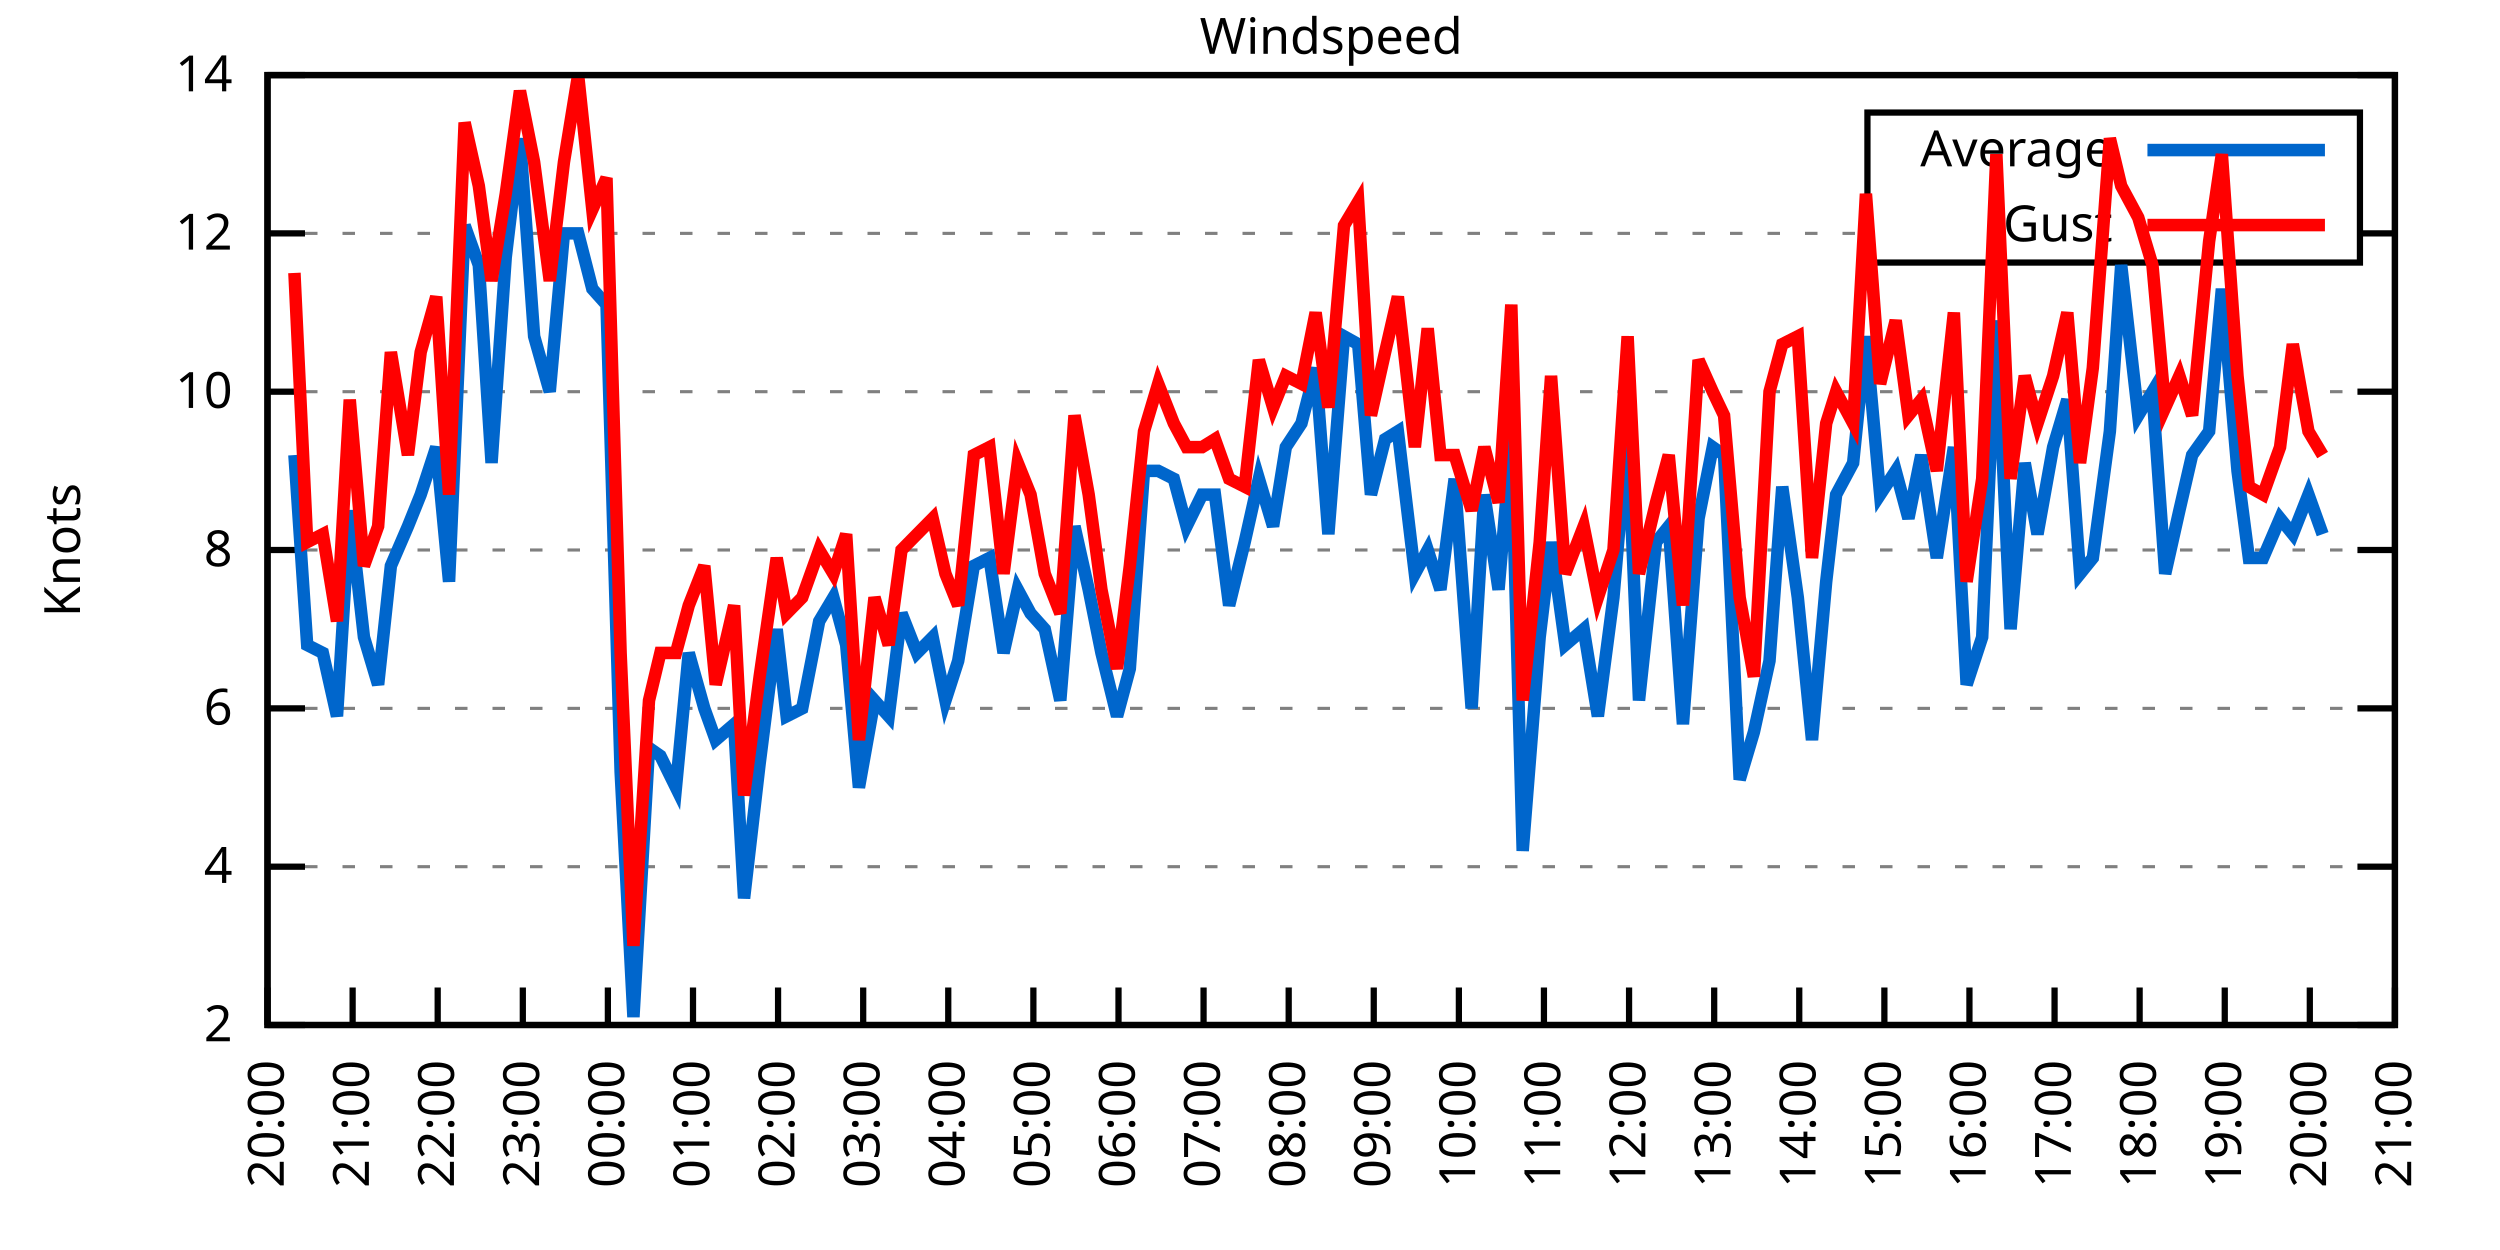
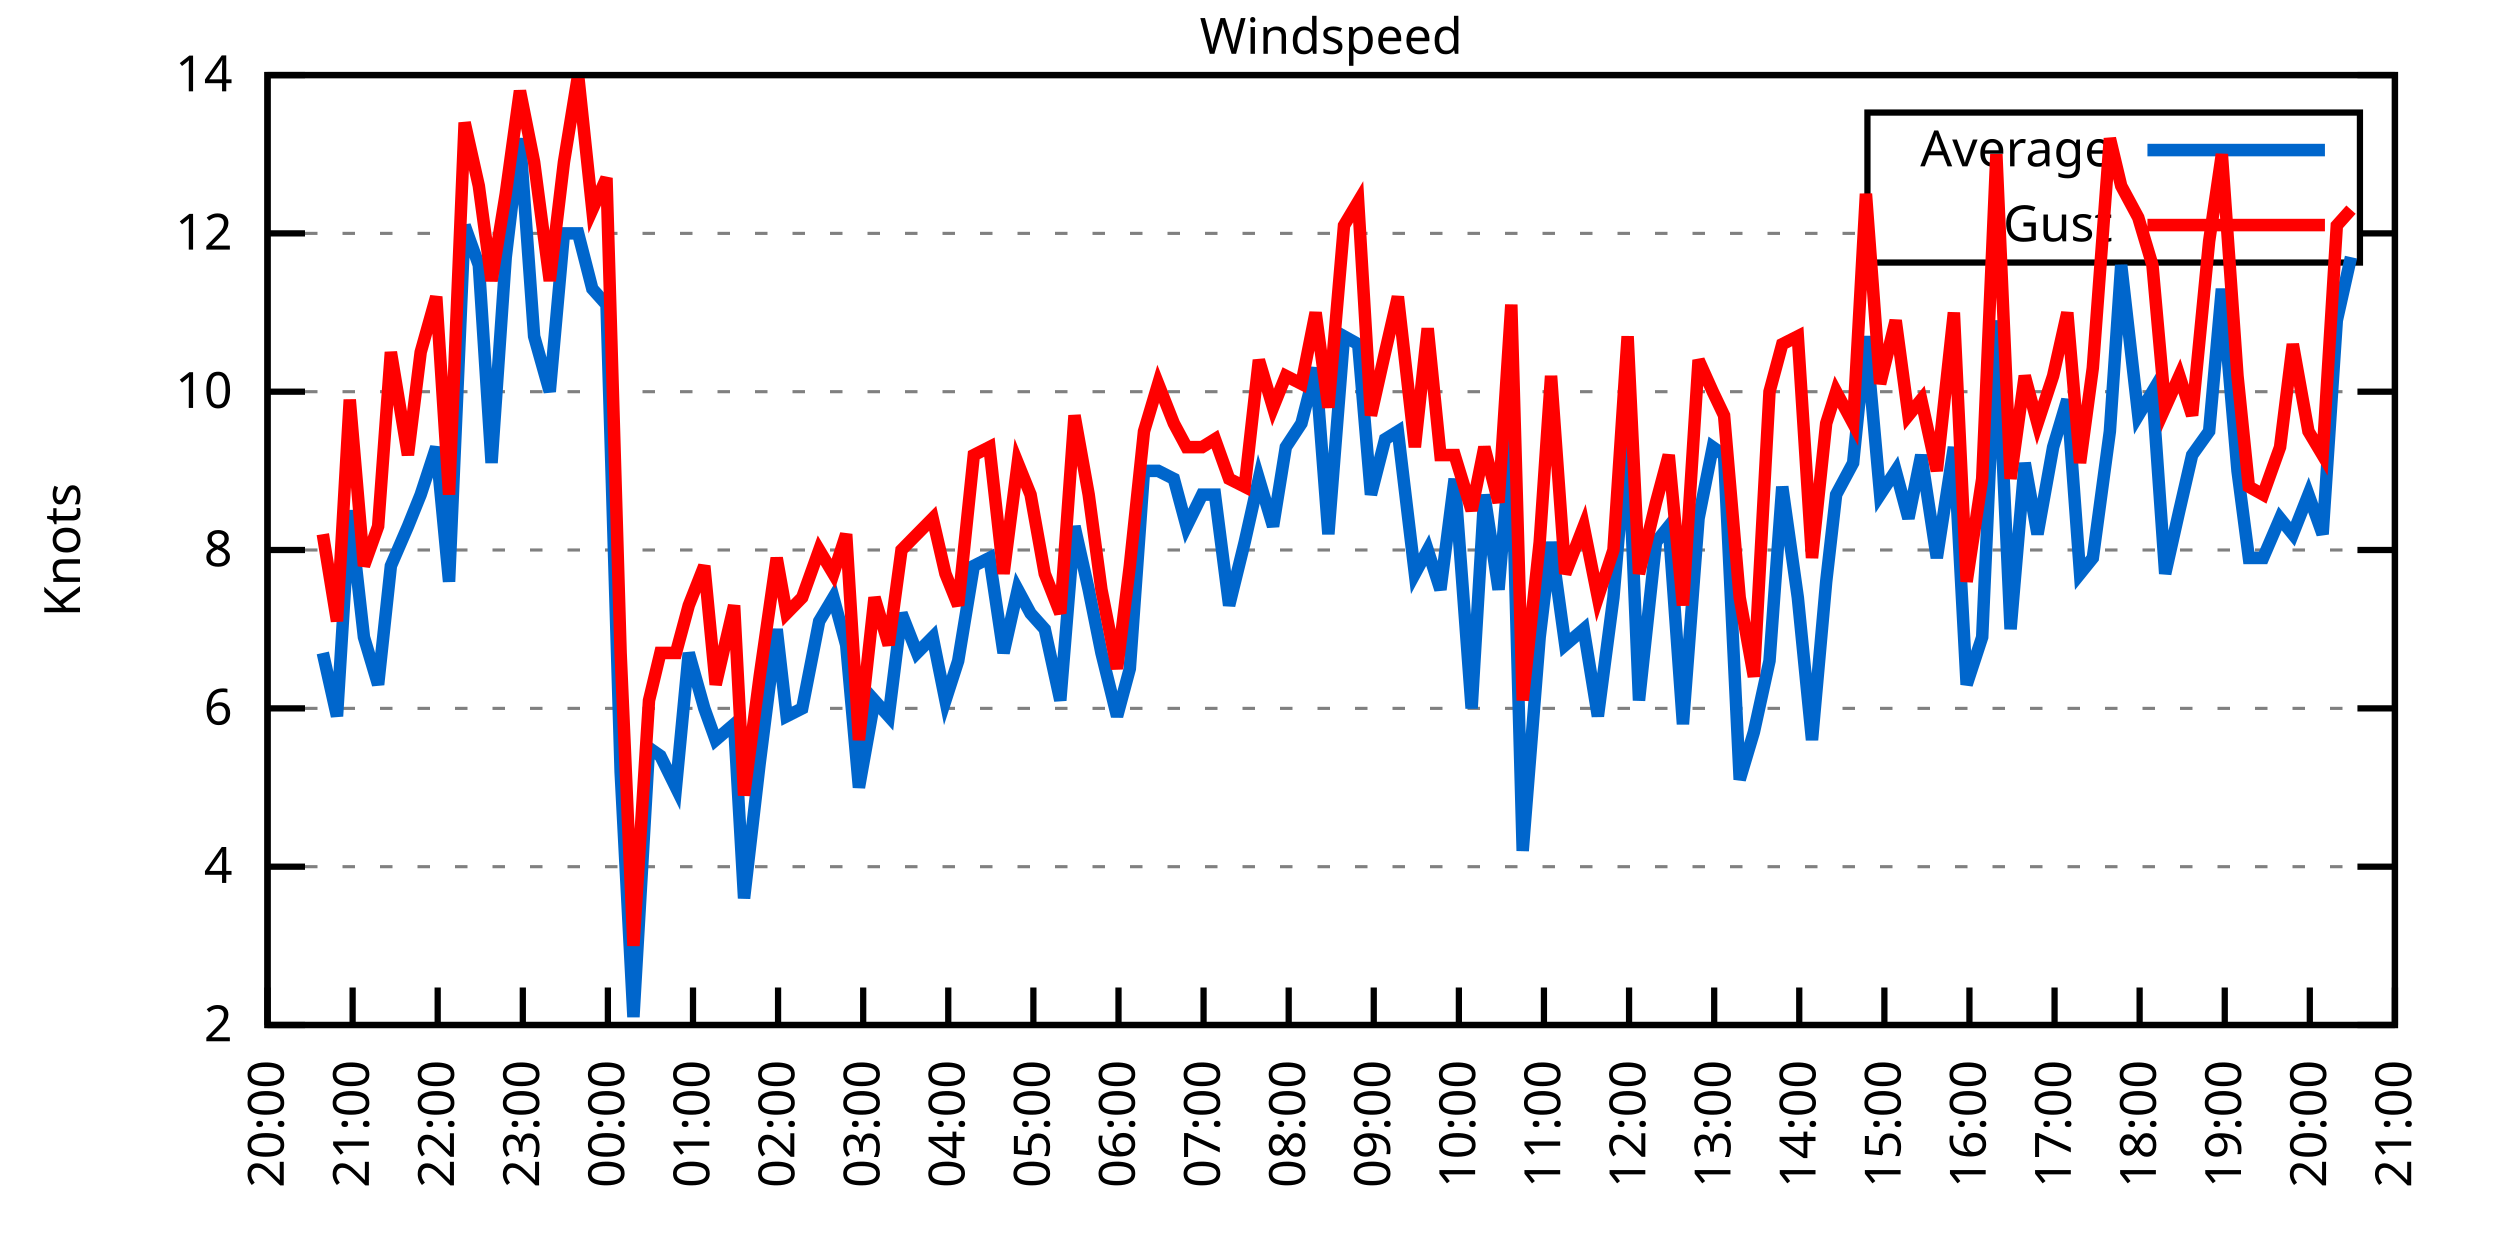
<svg xmlns="http://www.w3.org/2000/svg" xmlns:xlink="http://www.w3.org/1999/xlink" width="400" height="200" viewBox="0 0 400 200">
  <g id="gnuplot_canvas">
    <rect x="0" y="0" width="400" height="200" fill="none" />
    <defs>
      <circle id="gpDot" r="0.5" stroke-width="0.5" stroke="currentColor" />
      <path id="gpPt0" stroke-width="0.333" stroke="currentColor" d="M-1,0 h2 M0,-1 v2" />
      <path id="gpPt1" stroke-width="0.333" stroke="currentColor" d="M-1,-1 L1,1 M1,-1 L-1,1" />
      <path id="gpPt2" stroke-width="0.333" stroke="currentColor" d="M-1,0 L1,0 M0,-1 L0,1 M-1,-1 L1,1 M-1,1 L1,-1" />
      <rect id="gpPt3" stroke-width="0.333" stroke="currentColor" x="-1" y="-1" width="2" height="2" />
      <rect id="gpPt4" stroke-width="0.333" stroke="currentColor" fill="currentColor" x="-1" y="-1" width="2" height="2" />
      <circle id="gpPt5" stroke-width="0.333" stroke="currentColor" cx="0" cy="0" r="1" />
      <use xlink:href="#gpPt5" id="gpPt6" fill="currentColor" stroke="none" />
      <path id="gpPt7" stroke-width="0.333" stroke="currentColor" d="M0,-1.33 L-1.33,0.67 L1.33,0.67 z" />
      <use xlink:href="#gpPt7" id="gpPt8" fill="currentColor" stroke="none" />
      <use xlink:href="#gpPt7" id="gpPt9" stroke="currentColor" transform="rotate(180)" />
      <use xlink:href="#gpPt9" id="gpPt10" fill="currentColor" stroke="none" />
      <use xlink:href="#gpPt3" id="gpPt11" stroke="currentColor" transform="rotate(45)" />
      <use xlink:href="#gpPt11" id="gpPt12" fill="currentColor" stroke="none" />
      <path id="gpPt13" stroke-width="0.333" stroke="currentColor" d="M0,1.330 L1.265,0.411 L0.782,-1.067 L-0.782,-1.076 L-1.265,0.411 z" />
      <use xlink:href="#gpPt13" id="gpPt14" fill="currentColor" stroke="none" />
      <filter id="textbox" filterUnits="objectBoundingBox" x="0" y="0" height="1" width="1">
        <feFlood flood-color="white" flood-opacity="1" result="bgnd" />
        <feComposite in="SourceGraphic" in2="bgnd" operator="atop" />
      </filter>
      <filter id="greybox" filterUnits="objectBoundingBox" x="0" y="0" height="1" width="1">
        <feFlood flood-color="lightgrey" flood-opacity="1" result="grey" />
        <feComposite in="SourceGraphic" in2="grey" operator="atop" />
      </filter>
    </defs>
    <g fill="none" color="white" stroke="currentColor" stroke-width="1.00" stroke-linecap="butt" stroke-linejoin="miter">
</g>
    <g fill="none" color="black" stroke="currentColor" stroke-width="1.00" stroke-linecap="butt" stroke-linejoin="miter">
      <g stroke="none" shape-rendering="crispEdges">
        <polygon fill="rgb(255, 255, 255)" points="42.80,164.00 383.18,164.00 383.18,12.02 42.80,12.02 " />
      </g>
    </g>
    <g fill="none" color="black" stroke="currentColor" stroke-width="1.00" stroke-linecap="butt" stroke-linejoin="miter">
</g>
    <g fill="none" color="black" stroke="black" stroke-width="0.50" stroke-linecap="butt" stroke-linejoin="miter">
</g>
    <g fill="none" color="gray" stroke="currentColor" stroke-width="0.50" stroke-linecap="butt" stroke-linejoin="miter">
      <path stroke="gray" stroke-dasharray="2,4" class="gridline" d="M42.80,164.00 L383.19,164.00  " />
    </g>
    <g fill="none" color="gray" stroke="gray" stroke-width="1.00" stroke-linecap="butt" stroke-linejoin="miter">
</g>
    <g fill="none" color="black" stroke="currentColor" stroke-width="1.00" stroke-linecap="butt" stroke-linejoin="miter">
      <path stroke="black" d="M42.80,164.00 L48.80,164.00 M383.19,164.00 L377.19,164.00  " />
      <g transform="translate(37.20,166.60)" stroke="none" fill="black" font-family="Sans" font-size="8.00" text-anchor="end">
        <text>
          <tspan font-family="Sans"> 2</tspan>
        </text>
      </g>
    </g>
    <g fill="none" color="black" stroke="currentColor" stroke-width="1.00" stroke-linecap="butt" stroke-linejoin="miter">
</g>
    <g fill="none" color="black" stroke="black" stroke-width="0.50" stroke-linecap="butt" stroke-linejoin="miter">
</g>
    <g fill="none" color="gray" stroke="currentColor" stroke-width="0.50" stroke-linecap="butt" stroke-linejoin="miter">
      <path stroke="gray" stroke-dasharray="2,4" class="gridline" d="M42.80,138.67 L383.19,138.67  " />
    </g>
    <g fill="none" color="gray" stroke="gray" stroke-width="1.00" stroke-linecap="butt" stroke-linejoin="miter">
</g>
    <g fill="none" color="black" stroke="currentColor" stroke-width="1.00" stroke-linecap="butt" stroke-linejoin="miter">
      <path stroke="black" d="M42.80,138.67 L48.80,138.67 M383.19,138.67 L377.19,138.67  " />
      <g transform="translate(37.20,141.27)" stroke="none" fill="black" font-family="Sans" font-size="8.00" text-anchor="end">
        <text>
          <tspan font-family="Sans"> 4</tspan>
        </text>
      </g>
    </g>
    <g fill="none" color="black" stroke="currentColor" stroke-width="1.00" stroke-linecap="butt" stroke-linejoin="miter">
</g>
    <g fill="none" color="black" stroke="black" stroke-width="0.50" stroke-linecap="butt" stroke-linejoin="miter">
</g>
    <g fill="none" color="gray" stroke="currentColor" stroke-width="0.50" stroke-linecap="butt" stroke-linejoin="miter">
      <path stroke="gray" stroke-dasharray="2,4" class="gridline" d="M42.80,113.34 L383.19,113.34  " />
    </g>
    <g fill="none" color="gray" stroke="gray" stroke-width="1.00" stroke-linecap="butt" stroke-linejoin="miter">
</g>
    <g fill="none" color="black" stroke="currentColor" stroke-width="1.00" stroke-linecap="butt" stroke-linejoin="miter">
      <path stroke="black" d="M42.80,113.34 L48.80,113.34 M383.19,113.34 L377.19,113.34  " />
      <g transform="translate(37.20,115.94)" stroke="none" fill="black" font-family="Sans" font-size="8.00" text-anchor="end">
        <text>
          <tspan font-family="Sans"> 6</tspan>
        </text>
      </g>
    </g>
    <g fill="none" color="black" stroke="currentColor" stroke-width="1.00" stroke-linecap="butt" stroke-linejoin="miter">
</g>
    <g fill="none" color="black" stroke="black" stroke-width="0.50" stroke-linecap="butt" stroke-linejoin="miter">
</g>
    <g fill="none" color="gray" stroke="currentColor" stroke-width="0.50" stroke-linecap="butt" stroke-linejoin="miter">
      <path stroke="gray" stroke-dasharray="2,4" class="gridline" d="M42.80,88.00 L383.19,88.00  " />
    </g>
    <g fill="none" color="gray" stroke="gray" stroke-width="1.00" stroke-linecap="butt" stroke-linejoin="miter">
</g>
    <g fill="none" color="black" stroke="currentColor" stroke-width="1.00" stroke-linecap="butt" stroke-linejoin="miter">
      <path stroke="black" d="M42.80,88.00 L48.80,88.00 M383.19,88.00 L377.19,88.00  " />
      <g transform="translate(37.20,90.60)" stroke="none" fill="black" font-family="Sans" font-size="8.00" text-anchor="end">
        <text>
          <tspan font-family="Sans"> 8</tspan>
        </text>
      </g>
    </g>
    <g fill="none" color="black" stroke="currentColor" stroke-width="1.00" stroke-linecap="butt" stroke-linejoin="miter">
</g>
    <g fill="none" color="black" stroke="black" stroke-width="0.50" stroke-linecap="butt" stroke-linejoin="miter">
</g>
    <g fill="none" color="gray" stroke="currentColor" stroke-width="0.50" stroke-linecap="butt" stroke-linejoin="miter">
      <path stroke="gray" stroke-dasharray="2,4" class="gridline" d="M42.80,62.67 L383.19,62.67  " />
    </g>
    <g fill="none" color="gray" stroke="gray" stroke-width="1.00" stroke-linecap="butt" stroke-linejoin="miter">
</g>
    <g fill="none" color="black" stroke="currentColor" stroke-width="1.00" stroke-linecap="butt" stroke-linejoin="miter">
      <path stroke="black" d="M42.80,62.67 L48.80,62.67 M383.19,62.67 L377.19,62.67  " />
      <g transform="translate(37.20,65.27)" stroke="none" fill="black" font-family="Sans" font-size="8.00" text-anchor="end">
        <text>
          <tspan font-family="Sans"> 10</tspan>
        </text>
      </g>
    </g>
    <g fill="none" color="black" stroke="currentColor" stroke-width="1.00" stroke-linecap="butt" stroke-linejoin="miter">
</g>
    <g fill="none" color="black" stroke="black" stroke-width="0.50" stroke-linecap="butt" stroke-linejoin="miter">
</g>
    <g fill="none" color="gray" stroke="currentColor" stroke-width="0.50" stroke-linecap="butt" stroke-linejoin="miter">
      <path stroke="gray" stroke-dasharray="2,4" class="gridline" d="M42.80,37.34 L298.79,37.34 M377.59,37.34 L383.19,37.34  " />
    </g>
    <g fill="none" color="gray" stroke="gray" stroke-width="1.00" stroke-linecap="butt" stroke-linejoin="miter">
</g>
    <g fill="none" color="black" stroke="currentColor" stroke-width="1.00" stroke-linecap="butt" stroke-linejoin="miter">
      <path stroke="black" d="M42.80,37.34 L48.80,37.34 M383.19,37.34 L377.19,37.34  " />
      <g transform="translate(37.20,39.94)" stroke="none" fill="black" font-family="Sans" font-size="8.00" text-anchor="end">
        <text>
          <tspan font-family="Sans"> 12</tspan>
        </text>
      </g>
    </g>
    <g fill="none" color="black" stroke="currentColor" stroke-width="1.00" stroke-linecap="butt" stroke-linejoin="miter">
</g>
    <g fill="none" color="black" stroke="black" stroke-width="0.50" stroke-linecap="butt" stroke-linejoin="miter">
</g>
    <g fill="none" color="gray" stroke="currentColor" stroke-width="0.50" stroke-linecap="butt" stroke-linejoin="miter">
      <path stroke="gray" stroke-dasharray="2,4" class="gridline" d="M42.80,12.01 L383.19,12.01  " />
    </g>
    <g fill="none" color="gray" stroke="gray" stroke-width="1.00" stroke-linecap="butt" stroke-linejoin="miter">
</g>
    <g fill="none" color="black" stroke="currentColor" stroke-width="1.00" stroke-linecap="butt" stroke-linejoin="miter">
      <path stroke="black" d="M42.80,12.01 L48.80,12.01 M383.19,12.01 L377.19,12.01  " />
      <g transform="translate(37.20,14.61)" stroke="none" fill="black" font-family="Sans" font-size="8.00" text-anchor="end">
        <text>
          <tspan font-family="Sans"> 14</tspan>
        </text>
      </g>
    </g>
    <g fill="none" color="black" stroke="currentColor" stroke-width="1.00" stroke-linecap="butt" stroke-linejoin="miter">
      <path stroke="black" d="M42.80,164.00 L42.80,158.00  " />
      <g transform="translate(45.40,169.60) rotate(270.00)" stroke="none" fill="black" font-family="Sans" font-size="8.00" text-anchor="end">
        <text>
          <tspan font-family="Sans">20:00</tspan>
        </text>
      </g>
    </g>
    <g fill="none" color="black" stroke="currentColor" stroke-width="1.00" stroke-linecap="butt" stroke-linejoin="miter">
      <path stroke="black" d="M56.42,164.00 L56.42,158.00  " />
      <g transform="translate(59.02,169.60) rotate(270.00)" stroke="none" fill="black" font-family="Sans" font-size="8.00" text-anchor="end">
        <text>
          <tspan font-family="Sans">21:00</tspan>
        </text>
      </g>
    </g>
    <g fill="none" color="black" stroke="currentColor" stroke-width="1.00" stroke-linecap="butt" stroke-linejoin="miter">
      <path stroke="black" d="M70.03,164.00 L70.03,158.00  " />
      <g transform="translate(72.63,169.60) rotate(270.00)" stroke="none" fill="black" font-family="Sans" font-size="8.00" text-anchor="end">
        <text>
          <tspan font-family="Sans">22:00</tspan>
        </text>
      </g>
    </g>
    <g fill="none" color="black" stroke="currentColor" stroke-width="1.00" stroke-linecap="butt" stroke-linejoin="miter">
      <path stroke="black" d="M83.65,164.00 L83.65,158.00  " />
      <g transform="translate(86.25,169.60) rotate(270.00)" stroke="none" fill="black" font-family="Sans" font-size="8.00" text-anchor="end">
        <text>
          <tspan font-family="Sans">23:00</tspan>
        </text>
      </g>
    </g>
    <g fill="none" color="black" stroke="currentColor" stroke-width="1.00" stroke-linecap="butt" stroke-linejoin="miter">
      <path stroke="black" d="M97.26,164.00 L97.26,158.00  " />
      <g transform="translate(99.86,169.60) rotate(270.00)" stroke="none" fill="black" font-family="Sans" font-size="8.00" text-anchor="end">
        <text>
          <tspan font-family="Sans">00:00</tspan>
        </text>
      </g>
    </g>
    <g fill="none" color="black" stroke="currentColor" stroke-width="1.00" stroke-linecap="butt" stroke-linejoin="miter">
      <path stroke="black" d="M110.88,164.00 L110.88,158.00  " />
      <g transform="translate(113.48,169.60) rotate(270.00)" stroke="none" fill="black" font-family="Sans" font-size="8.00" text-anchor="end">
        <text>
          <tspan font-family="Sans">01:00</tspan>
        </text>
      </g>
    </g>
    <g fill="none" color="black" stroke="currentColor" stroke-width="1.00" stroke-linecap="butt" stroke-linejoin="miter">
      <path stroke="black" d="M124.49,164.00 L124.49,158.00  " />
      <g transform="translate(127.09,169.60) rotate(270.00)" stroke="none" fill="black" font-family="Sans" font-size="8.00" text-anchor="end">
        <text>
          <tspan font-family="Sans">02:00</tspan>
        </text>
      </g>
    </g>
    <g fill="none" color="black" stroke="currentColor" stroke-width="1.00" stroke-linecap="butt" stroke-linejoin="miter">
      <path stroke="black" d="M138.11,164.00 L138.11,158.00  " />
      <g transform="translate(140.71,169.60) rotate(270.00)" stroke="none" fill="black" font-family="Sans" font-size="8.00" text-anchor="end">
        <text>
          <tspan font-family="Sans">03:00</tspan>
        </text>
      </g>
    </g>
    <g fill="none" color="black" stroke="currentColor" stroke-width="1.00" stroke-linecap="butt" stroke-linejoin="miter">
      <path stroke="black" d="M151.72,164.00 L151.72,158.00  " />
      <g transform="translate(154.32,169.60) rotate(270.00)" stroke="none" fill="black" font-family="Sans" font-size="8.00" text-anchor="end">
        <text>
          <tspan font-family="Sans">04:00</tspan>
        </text>
      </g>
    </g>
    <g fill="none" color="black" stroke="currentColor" stroke-width="1.00" stroke-linecap="butt" stroke-linejoin="miter">
      <path stroke="black" d="M165.34,164.00 L165.34,158.00  " />
      <g transform="translate(167.94,169.60) rotate(270.00)" stroke="none" fill="black" font-family="Sans" font-size="8.00" text-anchor="end">
        <text>
          <tspan font-family="Sans">05:00</tspan>
        </text>
      </g>
    </g>
    <g fill="none" color="black" stroke="currentColor" stroke-width="1.00" stroke-linecap="butt" stroke-linejoin="miter">
      <path stroke="black" d="M178.96,164.00 L178.96,158.00  " />
      <g transform="translate(181.56,169.60) rotate(270.00)" stroke="none" fill="black" font-family="Sans" font-size="8.00" text-anchor="end">
        <text>
          <tspan font-family="Sans">06:00</tspan>
        </text>
      </g>
    </g>
    <g fill="none" color="black" stroke="currentColor" stroke-width="1.00" stroke-linecap="butt" stroke-linejoin="miter">
      <path stroke="black" d="M192.57,164.00 L192.57,158.00  " />
      <g transform="translate(195.17,169.60) rotate(270.00)" stroke="none" fill="black" font-family="Sans" font-size="8.00" text-anchor="end">
        <text>
          <tspan font-family="Sans">07:00</tspan>
        </text>
      </g>
    </g>
    <g fill="none" color="black" stroke="currentColor" stroke-width="1.00" stroke-linecap="butt" stroke-linejoin="miter">
      <path stroke="black" d="M206.19,164.00 L206.19,158.00  " />
      <g transform="translate(208.79,169.60) rotate(270.00)" stroke="none" fill="black" font-family="Sans" font-size="8.00" text-anchor="end">
        <text>
          <tspan font-family="Sans">08:00</tspan>
        </text>
      </g>
    </g>
    <g fill="none" color="black" stroke="currentColor" stroke-width="1.00" stroke-linecap="butt" stroke-linejoin="miter">
      <path stroke="black" d="M219.80,164.00 L219.80,158.00  " />
      <g transform="translate(222.40,169.60) rotate(270.00)" stroke="none" fill="black" font-family="Sans" font-size="8.00" text-anchor="end">
        <text>
          <tspan font-family="Sans">09:00</tspan>
        </text>
      </g>
    </g>
    <g fill="none" color="black" stroke="currentColor" stroke-width="1.00" stroke-linecap="butt" stroke-linejoin="miter">
      <path stroke="black" d="M233.42,164.00 L233.42,158.00  " />
      <g transform="translate(236.02,169.60) rotate(270.00)" stroke="none" fill="black" font-family="Sans" font-size="8.00" text-anchor="end">
        <text>
          <tspan font-family="Sans">10:00</tspan>
        </text>
      </g>
    </g>
    <g fill="none" color="black" stroke="currentColor" stroke-width="1.00" stroke-linecap="butt" stroke-linejoin="miter">
      <path stroke="black" d="M247.03,164.00 L247.03,158.00  " />
      <g transform="translate(249.63,169.60) rotate(270.00)" stroke="none" fill="black" font-family="Sans" font-size="8.00" text-anchor="end">
        <text>
          <tspan font-family="Sans">11:00</tspan>
        </text>
      </g>
    </g>
    <g fill="none" color="black" stroke="currentColor" stroke-width="1.00" stroke-linecap="butt" stroke-linejoin="miter">
      <path stroke="black" d="M260.65,164.00 L260.65,158.00  " />
      <g transform="translate(263.25,169.60) rotate(270.00)" stroke="none" fill="black" font-family="Sans" font-size="8.00" text-anchor="end">
        <text>
          <tspan font-family="Sans">12:00</tspan>
        </text>
      </g>
    </g>
    <g fill="none" color="black" stroke="currentColor" stroke-width="1.00" stroke-linecap="butt" stroke-linejoin="miter">
      <path stroke="black" d="M274.27,164.00 L274.27,158.00  " />
      <g transform="translate(276.87,169.60) rotate(270.00)" stroke="none" fill="black" font-family="Sans" font-size="8.00" text-anchor="end">
        <text>
          <tspan font-family="Sans">13:00</tspan>
        </text>
      </g>
    </g>
    <g fill="none" color="black" stroke="currentColor" stroke-width="1.00" stroke-linecap="butt" stroke-linejoin="miter">
      <path stroke="black" d="M287.88,164.00 L287.88,158.00  " />
      <g transform="translate(290.48,169.60) rotate(270.00)" stroke="none" fill="black" font-family="Sans" font-size="8.00" text-anchor="end">
        <text>
          <tspan font-family="Sans">14:00</tspan>
        </text>
      </g>
    </g>
    <g fill="none" color="black" stroke="currentColor" stroke-width="1.00" stroke-linecap="butt" stroke-linejoin="miter">
      <path stroke="black" d="M301.50,164.00 L301.50,158.00  " />
      <g transform="translate(304.10,169.60) rotate(270.00)" stroke="none" fill="black" font-family="Sans" font-size="8.00" text-anchor="end">
        <text>
          <tspan font-family="Sans">15:00</tspan>
        </text>
      </g>
    </g>
    <g fill="none" color="black" stroke="currentColor" stroke-width="1.00" stroke-linecap="butt" stroke-linejoin="miter">
      <path stroke="black" d="M315.11,164.00 L315.11,158.00  " />
      <g transform="translate(317.71,169.60) rotate(270.00)" stroke="none" fill="black" font-family="Sans" font-size="8.00" text-anchor="end">
        <text>
          <tspan font-family="Sans">16:00</tspan>
        </text>
      </g>
    </g>
    <g fill="none" color="black" stroke="currentColor" stroke-width="1.00" stroke-linecap="butt" stroke-linejoin="miter">
      <path stroke="black" d="M328.73,164.00 L328.73,158.00  " />
      <g transform="translate(331.33,169.60) rotate(270.00)" stroke="none" fill="black" font-family="Sans" font-size="8.00" text-anchor="end">
        <text>
          <tspan font-family="Sans">17:00</tspan>
        </text>
      </g>
    </g>
    <g fill="none" color="black" stroke="currentColor" stroke-width="1.00" stroke-linecap="butt" stroke-linejoin="miter">
      <path stroke="black" d="M342.34,164.00 L342.34,158.00  " />
      <g transform="translate(344.94,169.60) rotate(270.00)" stroke="none" fill="black" font-family="Sans" font-size="8.00" text-anchor="end">
        <text>
          <tspan font-family="Sans">18:00</tspan>
        </text>
      </g>
    </g>
    <g fill="none" color="black" stroke="currentColor" stroke-width="1.00" stroke-linecap="butt" stroke-linejoin="miter">
      <path stroke="black" d="M355.96,164.00 L355.96,158.00  " />
      <g transform="translate(358.56,169.60) rotate(270.00)" stroke="none" fill="black" font-family="Sans" font-size="8.00" text-anchor="end">
        <text>
          <tspan font-family="Sans">19:00</tspan>
        </text>
      </g>
    </g>
    <g fill="none" color="black" stroke="currentColor" stroke-width="1.00" stroke-linecap="butt" stroke-linejoin="miter">
      <path stroke="black" d="M369.57,164.00 L369.57,158.00  " />
      <g transform="translate(372.17,169.60) rotate(270.00)" stroke="none" fill="black" font-family="Sans" font-size="8.00" text-anchor="end">
        <text>
          <tspan font-family="Sans">20:00</tspan>
        </text>
      </g>
    </g>
    <g fill="none" color="black" stroke="currentColor" stroke-width="1.00" stroke-linecap="butt" stroke-linejoin="miter">
      <path stroke="black" d="M383.19,164.00 L383.19,158.00  " />
      <g transform="translate(385.79,169.60) rotate(270.00)" stroke="none" fill="black" font-family="Sans" font-size="8.00" text-anchor="end">
        <text>
          <tspan font-family="Sans">21:00</tspan>
        </text>
      </g>
    </g>
    <g fill="none" color="black" stroke="currentColor" stroke-width="1.00" stroke-linecap="butt" stroke-linejoin="miter">
</g>
    <g fill="none" color="black" stroke="currentColor" stroke-width="1.00" stroke-linecap="butt" stroke-linejoin="miter">
      <path stroke="black" d="M42.80,12.01 L42.80,164.00 L383.19,164.00 L383.19,12.01 L42.80,12.01 Z  " />
    </g>
    <g fill="none" color="black" stroke="currentColor" stroke-width="1.00" stroke-linecap="butt" stroke-linejoin="miter">
</g>
    <g fill="none" color="black" stroke="currentColor" stroke-width="1.00" stroke-linecap="butt" stroke-linejoin="miter">
      <path stroke="black" d="M298.79,42.01 L298.79,18.01 L377.59,18.01 L377.59,42.01 L298.79,42.01 Z  " />
    </g>
    <g id="Windspeed_plot_1">
      <g fill="none" color="white" stroke="black" stroke-width="2.00" stroke-linecap="butt" stroke-linejoin="miter">
</g>
      <g fill="none" color="black" stroke="currentColor" stroke-width="2.00" stroke-linecap="butt" stroke-linejoin="miter">
        <g transform="translate(337.99,26.61)" stroke="none" fill="black" font-family="Sans" font-size="8.00" text-anchor="end">
          <text>
            <tspan font-family="Sans">Average</tspan>
          </text>
        </g>
      </g>
      <g fill="none" color="black" stroke="currentColor" stroke-width="2.00" stroke-linecap="butt" stroke-linejoin="miter">
-         <path stroke="rgb(  0, 102, 204)" d="M343.59,24.01 L371.99,24.01 M47.11,72.81 L49.15,103.20 L51.65,104.47 L53.92,114.60 L55.96,81.67 L58.23,101.94   L60.50,109.54 L62.54,90.54 L65.27,84.21 L67.31,79.14 L69.80,71.54 L71.85,93.07 L74.34,36.08 L76.61,42.41   L78.65,74.07 L80.92,41.14 L83.19,22.14 L85.46,53.81 L87.96,62.67 L90.23,37.34 L92.50,37.34 L94.77,46.21   L97.04,48.74 L99.30,123.47 L101.35,162.73 L103.84,119.67 L105.66,120.94 L108.15,126.00 L110.20,104.47 L112.69,113.34   L114.51,118.40 L117.46,115.87 L119.05,143.73 L121.54,122.20 L124.27,100.67 L125.86,114.60 L128.35,113.34 L131.07,99.40   L133.34,95.60 L135.39,103.20 L137.43,126.00 L139.92,112.07 L142.19,114.60 L144.24,98.14 L146.73,104.47 L149.23,101.94   L151.27,112.07 L153.31,105.74 L155.81,90.54 L158.31,89.27 L160.57,104.47 L162.84,94.34 L164.89,98.14 L167.16,100.67   L169.65,112.07 L171.92,84.21 L174.19,94.34 L176.23,104.47 L178.73,114.60 L180.77,107.00 L183.04,75.34 L185.31,75.34   L187.81,76.61 L189.85,84.21 L192.34,79.14 L194.39,79.14 L196.66,96.87 L199.15,86.74 L201.42,76.61 L203.69,84.21   L205.73,71.54 L208.23,67.74 L210.50,58.87 L212.54,85.47 L215.04,53.81 L217.31,55.07 L219.35,79.14 L221.62,70.27   L223.66,69.01 L226.38,91.80 L228.43,88.00 L230.47,94.34 L232.74,76.61 L235.46,113.34 L237.50,79.14 L239.77,94.34   L241.81,70.27 L243.63,136.14 L246.35,101.94 L248.17,86.74 L250.44,103.20 L253.39,100.67 L255.66,114.60 L258.15,95.60   L260.42,69.01 L262.24,112.07 L264.96,86.74 L267.00,84.21 L269.27,115.87 L271.77,82.94 L274.04,71.54 L275.85,72.81   L278.35,124.74 L280.62,117.14 L283.12,105.74 L285.16,77.87 L287.65,95.60 L289.92,118.40 L292.19,93.07 L293.78,79.14   L296.50,74.07 L298.55,53.81 L300.82,79.14 L303.31,75.34 L305.35,82.94 L307.40,72.81 L309.89,89.27 L312.62,71.54   L314.66,109.54 L317.15,101.94 L319.42,51.27 L321.69,100.67 L323.96,74.07 L326.00,85.47 L328.50,71.54 L330.77,63.94   L332.81,91.80 L334.85,89.27 L337.58,69.01 L339.39,42.41 L342.12,66.47 L344.39,62.67 L346.43,91.80 L348.70,81.67   L350.74,72.81 L353.46,69.01 L355.50,46.21 L358.00,75.34 L359.82,89.27 L362.09,89.27 L364.81,82.94 L366.85,85.47   L369.35,79.14 L371.62,85.47  " />
+         <path stroke="rgb(  0, 102, 204)" d="M343.59,24.01 L371.99,24.01 M51.65,104.47 L53.92,114.60 L55.96,81.67 L58.23,101.94 L60.50,109.54 L62.54,90.54   L65.27,84.21 L67.31,79.14 L69.80,71.54 L71.85,93.07 L74.34,36.08 L76.61,42.41 L78.65,74.07 L80.92,41.14   L83.19,22.14 L85.46,53.81 L87.96,62.67 L90.23,37.34 L92.50,37.34 L94.77,46.21 L97.04,48.74 L99.30,123.47   L101.35,162.73 L103.84,119.67 L105.66,120.94 L108.15,126.00 L110.20,104.47 L112.69,113.34 L114.51,118.40 L117.46,115.87   L119.05,143.73 L121.54,122.20 L124.27,100.67 L125.86,114.60 L128.35,113.34 L131.07,99.40 L133.34,95.60 L135.39,103.20   L137.43,126.00 L139.92,112.07 L142.19,114.60 L144.24,98.14 L146.73,104.47 L149.23,101.94 L151.27,112.07 L153.31,105.74   L155.81,90.54 L158.31,89.27 L160.57,104.47 L162.84,94.34 L164.89,98.14 L167.16,100.67 L169.65,112.07 L171.92,84.21   L174.19,94.34 L176.23,104.47 L178.73,114.60 L180.77,107.00 L183.04,75.34 L185.31,75.34 L187.81,76.61 L189.85,84.21   L192.34,79.14 L194.39,79.14 L196.66,96.87 L199.15,86.74 L201.42,76.61 L203.69,84.21 L205.73,71.54 L208.23,67.74   L210.50,58.87 L212.54,85.47 L215.04,53.81 L217.31,55.07 L219.35,79.14 L221.62,70.27 L223.66,69.01 L226.38,91.80   L228.43,88.00 L230.47,94.34 L232.74,76.61 L235.46,113.34 L237.50,79.14 L239.77,94.34 L241.81,70.27 L243.63,136.14   L246.35,101.94 L248.17,86.74 L250.44,103.20 L253.39,100.67 L255.66,114.60 L258.15,95.60 L260.42,69.01 L262.24,112.07   L264.96,86.74 L267.00,84.21 L269.27,115.87 L271.77,82.94 L274.04,71.54 L275.85,72.81 L278.35,124.74 L280.62,117.14   L283.12,105.74 L285.16,77.87 L287.65,95.60 L289.92,118.40 L292.19,93.07 L293.78,79.14 L296.50,74.07 L298.55,53.81   L300.82,79.14 L303.31,75.34 L305.35,82.94 L307.40,72.81 L309.89,89.27 L312.62,71.54 L314.66,109.54 L317.15,101.94   L319.42,51.27 L321.69,100.67 L323.96,74.07 L326.00,85.47 L328.50,71.54 L330.77,63.94 L332.81,91.80 L334.85,89.27   L337.58,69.01 L339.39,42.41 L342.12,66.47 L344.39,62.67 L346.43,91.80 L348.70,81.67 L350.74,72.81 L353.46,69.01   L355.50,46.21 L358.00,75.34 L359.82,89.27 L362.09,89.27 L364.81,82.94 L366.85,85.47 L369.35,79.14 L371.62,85.47   L373.89,51.27 L376.16,41.14  " />
      </g>
    </g>
    <g id="Windspeed_plot_2">
      <g fill="none" color="black" stroke="currentColor" stroke-width="2.00" stroke-linecap="butt" stroke-linejoin="miter">
        <g transform="translate(337.99,38.61)" stroke="none" fill="black" font-family="Sans" font-size="8.00" text-anchor="end">
          <text>
            <tspan font-family="Sans">Gust</tspan>
          </text>
        </g>
      </g>
      <g fill="none" color="black" stroke="currentColor" stroke-width="2.00" stroke-linecap="butt" stroke-linejoin="miter">
-         <path stroke="rgb(255,   0,   0)" d="M343.59,36.01 L371.99,36.01 M47.11,43.67 L49.15,86.74 L51.65,85.47 L53.92,99.40 L55.96,63.94 L58.23,90.54   L60.50,84.21 L62.54,56.34 L65.27,72.81 L67.31,56.34 L69.80,47.47 L71.85,79.14 L74.34,19.61 L76.61,29.74   L78.65,44.94 L80.92,31.01 L83.19,14.54 L85.46,25.94 L87.96,44.94 L90.23,25.94 L92.50,12.01 L94.77,33.54   L97.04,28.48 L99.30,104.47 L101.35,151.33 L103.84,112.07 L105.66,104.47 L108.15,104.47 L110.20,96.87 L112.69,90.54   L114.51,109.54 L117.46,96.87 L119.05,127.27 L121.54,108.27 L124.27,89.27 L125.86,98.14 L128.35,95.60 L131.07,88.00   L133.34,91.80 L135.39,85.47 L137.43,118.40 L139.92,95.60 L142.19,103.20 L144.24,88.00 L146.73,85.47 L149.23,82.94   L151.27,91.80 L153.31,96.87 L155.81,72.81 L158.31,71.54 L160.57,91.80 L162.84,74.07 L164.89,79.14 L167.16,91.80   L169.65,98.14 L171.92,66.47 L174.19,79.14 L176.23,94.34 L178.73,107.00 L180.77,90.54 L183.04,69.01 L185.31,61.41   L187.81,67.74 L189.85,71.54 L192.34,71.54 L194.39,70.27 L196.66,76.61 L199.15,77.87 L201.42,57.61 L203.69,65.21   L205.73,60.14 L208.23,61.41 L210.50,50.01 L212.54,65.21 L215.04,36.08 L217.31,32.28 L219.35,66.47 L221.62,56.34   L223.66,47.47 L226.38,71.54 L228.43,52.54 L230.47,72.81 L232.74,72.81 L235.46,81.67 L237.50,71.54 L239.77,80.41   L241.81,48.74 L243.63,112.07 L246.35,86.74 L248.17,60.14 L250.44,91.80 L253.39,84.21 L255.66,95.60 L258.15,88.00   L260.42,53.81 L262.24,91.80 L264.96,80.41 L267.00,72.81 L269.27,96.87 L271.77,57.61 L274.04,62.67 L275.85,66.47   L278.35,95.60 L280.62,108.27 L283.12,62.67 L285.16,55.07 L287.65,53.81 L289.92,89.27 L292.19,67.74 L293.78,62.67   L296.50,67.74 L298.55,31.01 L300.82,61.41 L303.31,51.27 L305.35,66.47 L307.40,63.94 L309.89,75.34 L312.62,50.01   L314.66,93.07 L317.15,76.61 L319.42,24.68 L321.69,76.61 L323.96,60.14 L326.00,67.74 L328.50,60.14 L330.77,50.01   L332.81,74.07 L334.85,58.87 L337.58,22.14 L339.39,29.74 L342.12,34.81 L344.39,42.41 L346.43,65.21 L348.70,60.14   L350.74,66.47 L353.46,38.61 L355.50,24.68 L358.00,60.14 L359.82,77.87 L362.09,79.14 L364.81,71.54 L366.85,55.07   L369.35,69.01 L371.62,72.81  " />
+         <path stroke="rgb(255,   0,   0)" d="M343.59,36.01 L371.99,36.01 M51.65,85.47 L53.92,99.40 L55.96,63.94 L58.23,90.54 L60.50,84.21 L62.54,56.34   L65.27,72.81 L67.31,56.34 L69.80,47.47 L71.85,79.14 L74.34,19.61 L76.61,29.74 L78.65,44.94 L80.92,31.01   L83.19,14.54 L85.46,25.94 L87.96,44.94 L90.23,25.94 L92.50,12.01 L94.77,33.54 L97.04,28.48 L99.30,104.47   L101.35,151.33 L103.84,112.07 L105.66,104.47 L108.15,104.47 L110.20,96.87 L112.69,90.54 L114.51,109.54 L117.46,96.87   L119.05,127.27 L121.54,108.27 L124.27,89.27 L125.86,98.14 L128.35,95.60 L131.07,88.00 L133.34,91.80 L135.39,85.47   L137.43,118.40 L139.92,95.60 L142.19,103.20 L144.24,88.00 L146.73,85.47 L149.23,82.94 L151.27,91.80 L153.31,96.87   L155.81,72.81 L158.31,71.54 L160.57,91.80 L162.84,74.07 L164.89,79.14 L167.16,91.80 L169.65,98.14 L171.92,66.47   L174.19,79.14 L176.23,94.34 L178.73,107.00 L180.77,90.54 L183.04,69.01 L185.31,61.41 L187.81,67.74 L189.85,71.54   L192.34,71.54 L194.39,70.27 L196.66,76.61 L199.15,77.87 L201.42,57.61 L203.69,65.21 L205.73,60.14 L208.23,61.41   L210.50,50.01 L212.54,65.21 L215.04,36.08 L217.31,32.28 L219.35,66.47 L221.62,56.34 L223.66,47.47 L226.38,71.54   L228.43,52.54 L230.47,72.81 L232.74,72.81 L235.46,81.67 L237.50,71.54 L239.77,80.41 L241.81,48.74 L243.63,112.07   L246.35,86.74 L248.17,60.14 L250.44,91.80 L253.39,84.21 L255.66,95.60 L258.15,88.00 L260.42,53.81 L262.24,91.80   L264.96,80.41 L267.00,72.81 L269.27,96.87 L271.77,57.61 L274.04,62.67 L275.85,66.47 L278.35,95.60 L280.62,108.27   L283.12,62.67 L285.16,55.07 L287.65,53.81 L289.92,89.27 L292.19,67.74 L293.78,62.67 L296.50,67.74 L298.55,31.01   L300.82,61.41 L303.31,51.27 L305.35,66.47 L307.40,63.94 L309.89,75.34 L312.62,50.01 L314.66,93.07 L317.15,76.61   L319.42,24.68 L321.69,76.61 L323.96,60.14 L326.00,67.74 L328.50,60.14 L330.77,50.01 L332.81,74.07 L334.85,58.87   L337.58,22.14 L339.39,29.74 L342.12,34.81 L344.39,42.41 L346.43,65.21 L348.70,60.14 L350.74,66.47 L353.46,38.61   L355.50,24.68 L358.00,60.14 L359.82,77.87 L362.09,79.14 L364.81,71.54 L366.85,55.07 L369.35,69.01 L371.62,72.81   L373.89,36.08 L376.16,33.54  " />
      </g>
    </g>
    <g fill="none" color="black" stroke="currentColor" stroke-width="2.00" stroke-linecap="butt" stroke-linejoin="miter">
</g>
    <g fill="none" color="black" stroke="black" stroke-width="1.00" stroke-linecap="butt" stroke-linejoin="miter">
</g>
    <g fill="none" color="black" stroke="currentColor" stroke-width="1.00" stroke-linecap="butt" stroke-linejoin="miter">
      <path stroke="black" d="M42.80,12.01 L42.80,164.00 L383.19,164.00 L383.19,12.01 L42.80,12.01 Z  " />
      <g transform="translate(12.80,88.01) rotate(270.00)" stroke="none" fill="black" font-family="Sans" font-size="8.00" text-anchor="middle">
        <text>
          <tspan font-family="Sans">Knots</tspan>
        </text>
      </g>
    </g>
    <g fill="none" color="black" stroke="currentColor" stroke-width="1.00" stroke-linecap="butt" stroke-linejoin="miter">
</g>
    <g fill="none" color="black" stroke="currentColor" stroke-width="1.00" stroke-linecap="butt" stroke-linejoin="miter">
      <g transform="translate(212.99,8.61)" stroke="none" fill="black" font-family="Sans" font-size="8.00" text-anchor="middle">
        <text>
          <tspan font-family="Sans">Windspeed</tspan>
        </text>
      </g>
    </g>
    <g fill="none" color="black" stroke="currentColor" stroke-width="1.00" stroke-linecap="butt" stroke-linejoin="miter">
</g>
  </g>
</svg>
